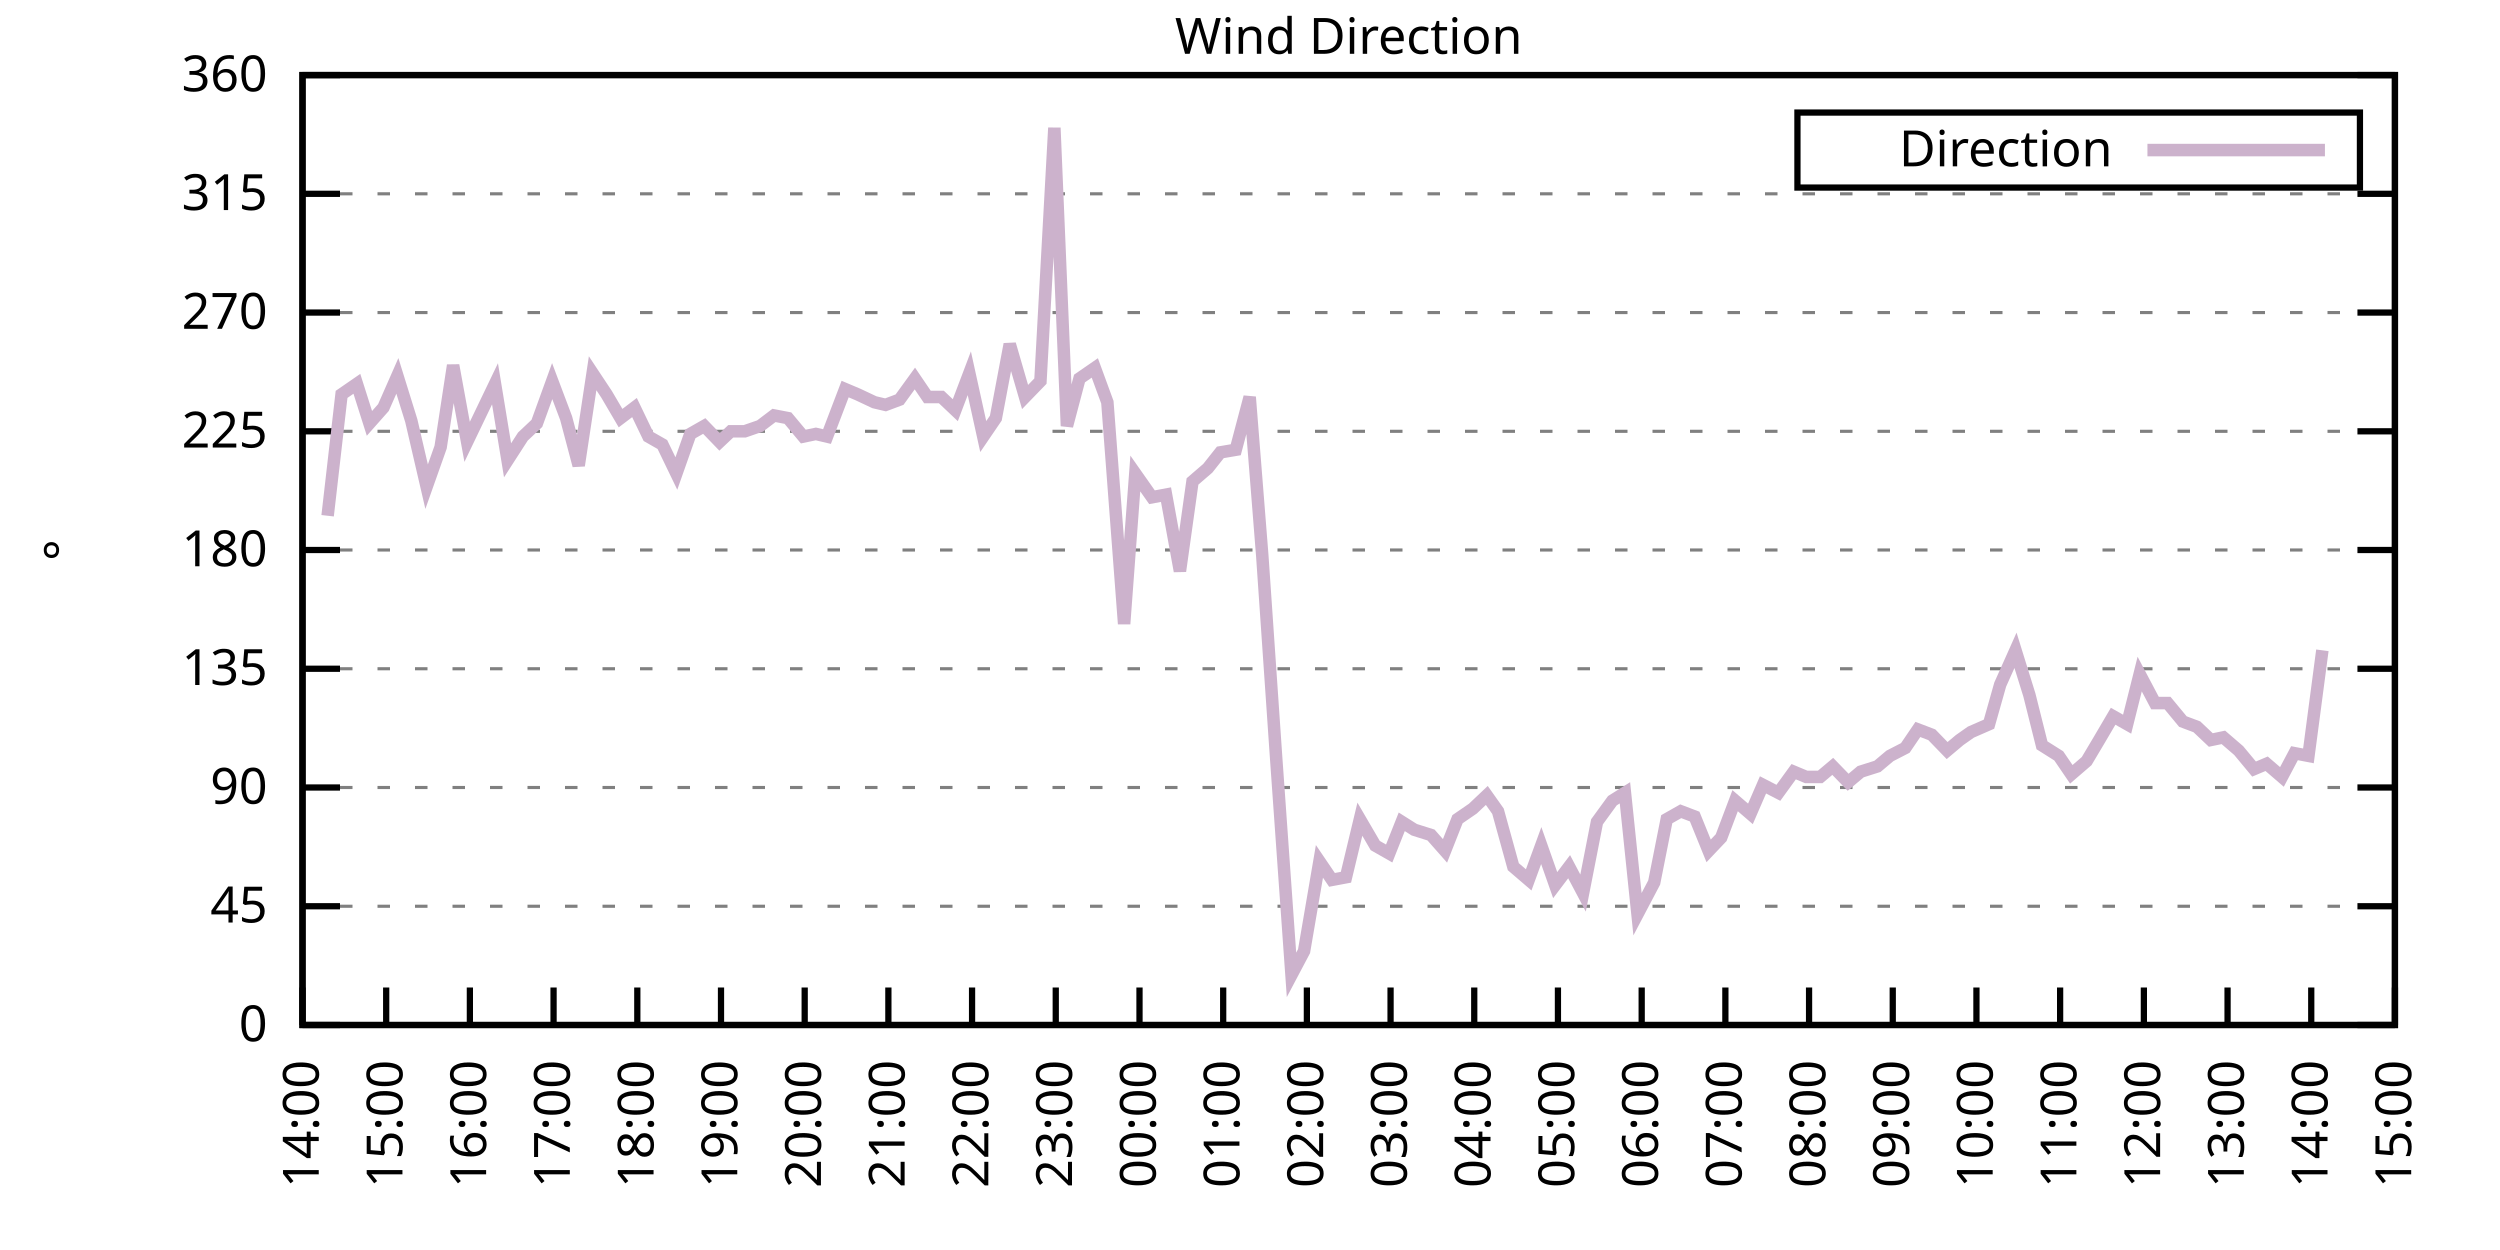
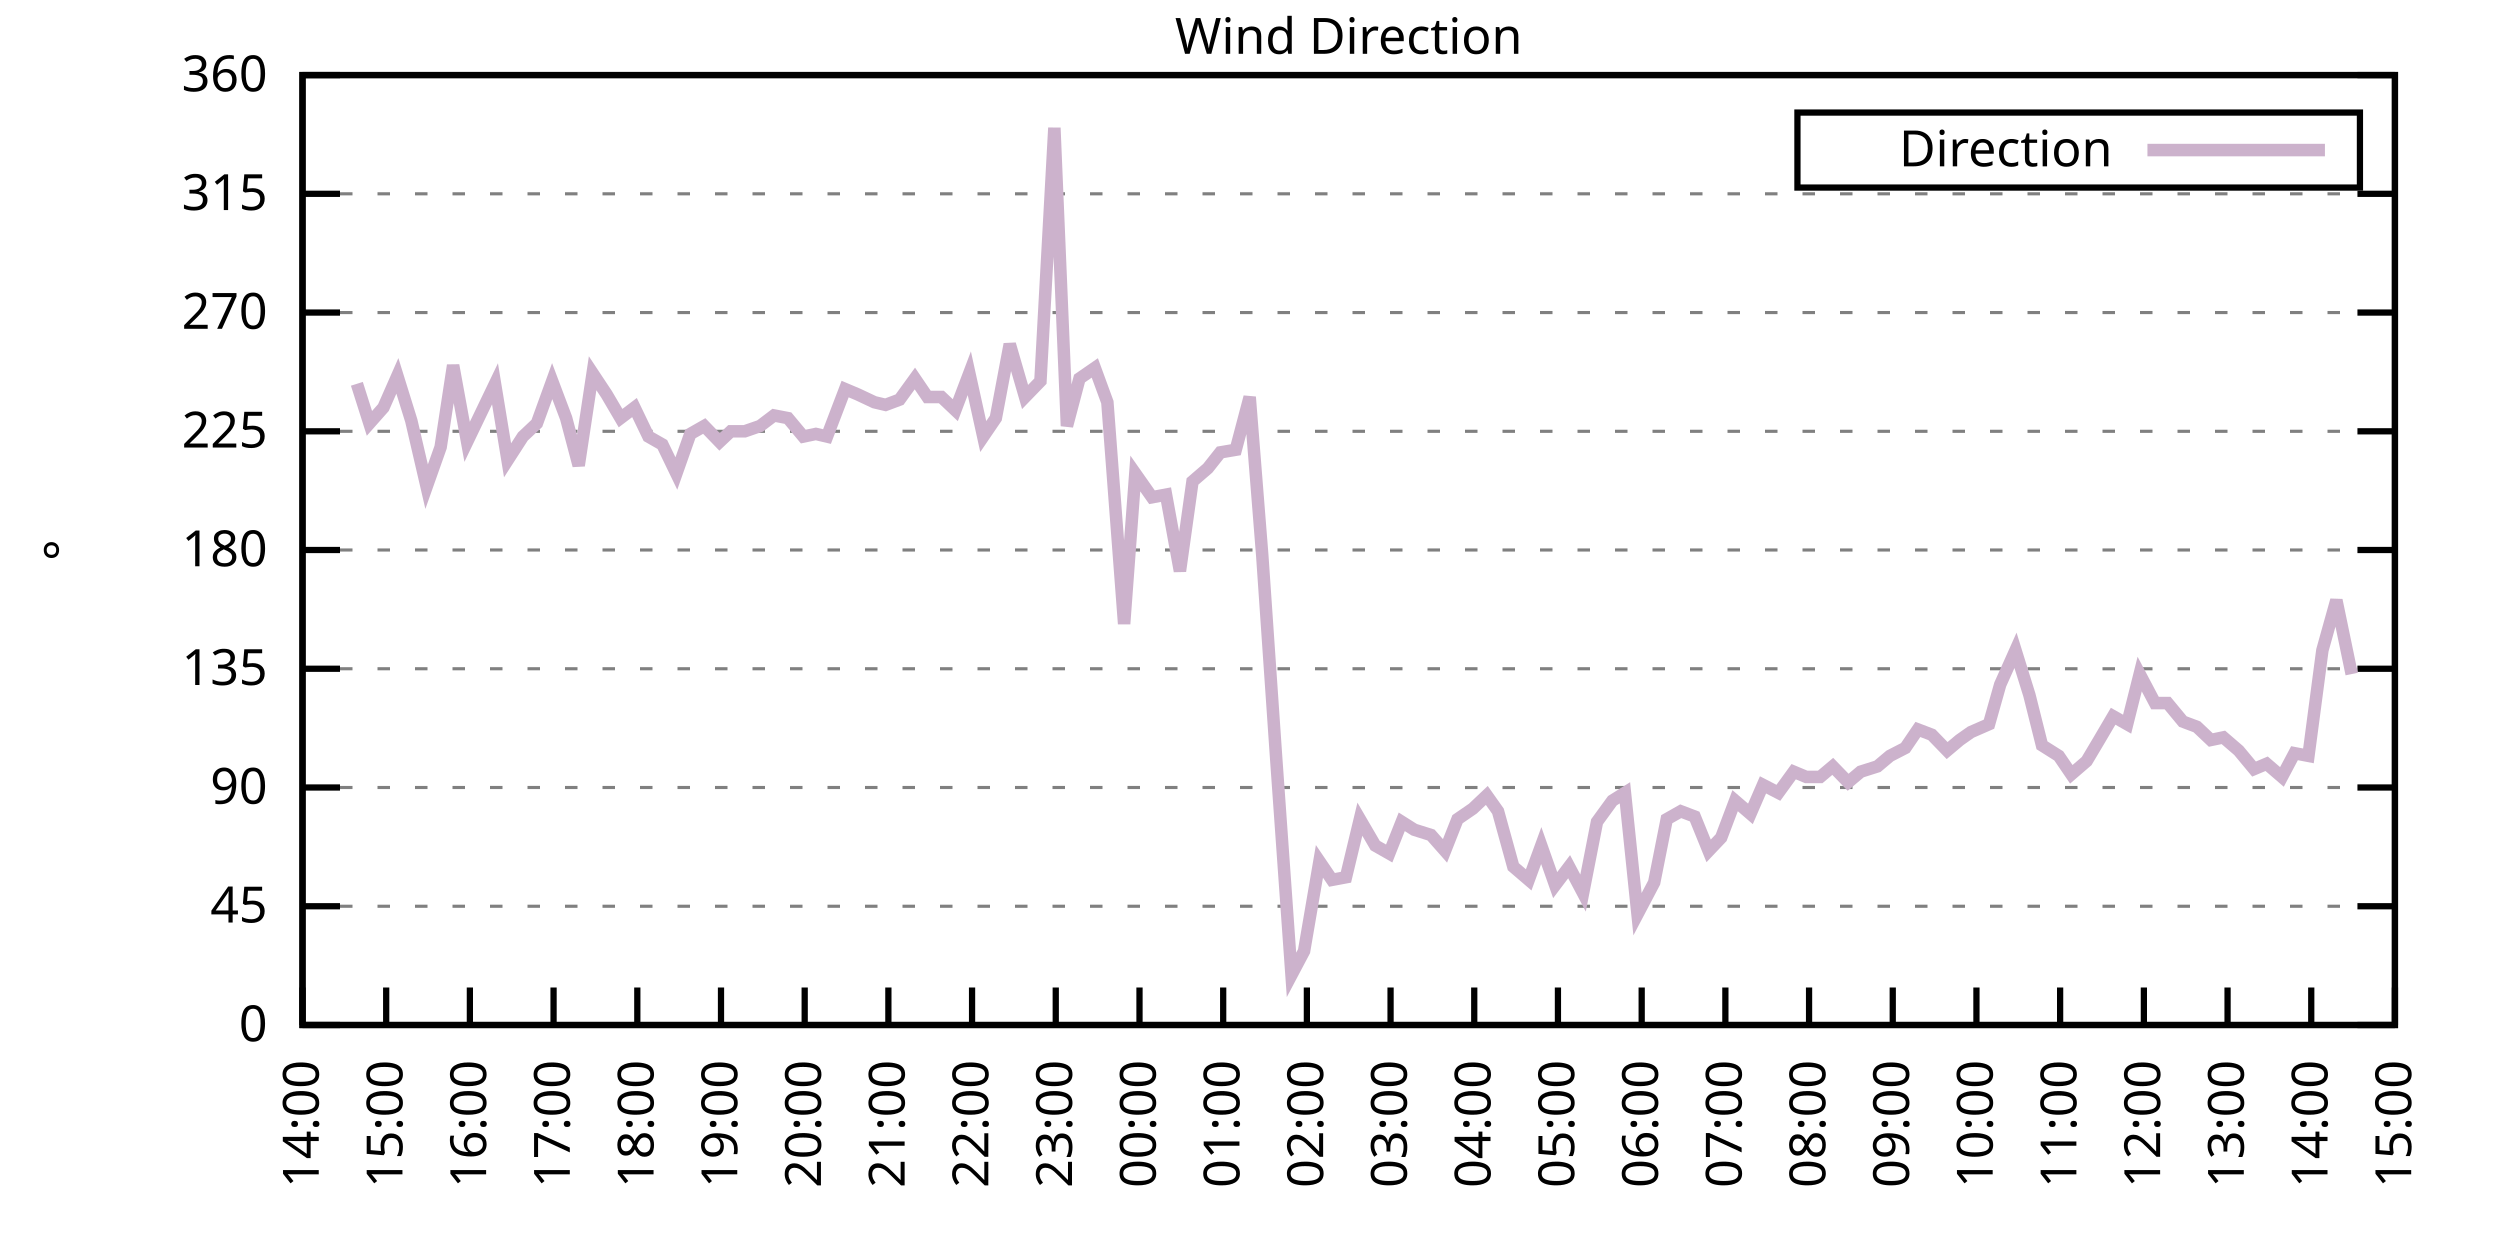
<svg xmlns="http://www.w3.org/2000/svg" xmlns:xlink="http://www.w3.org/1999/xlink" width="400" height="200" viewBox="0 0 400 200">
  <g id="gnuplot_canvas">
    <rect x="0" y="0" width="400" height="200" fill="none" />
    <defs>
      <circle id="gpDot" r="0.5" stroke-width="0.5" stroke="currentColor" />
      <path id="gpPt0" stroke-width="0.333" stroke="currentColor" d="M-1,0 h2 M0,-1 v2" />
      <path id="gpPt1" stroke-width="0.333" stroke="currentColor" d="M-1,-1 L1,1 M1,-1 L-1,1" />
      <path id="gpPt2" stroke-width="0.333" stroke="currentColor" d="M-1,0 L1,0 M0,-1 L0,1 M-1,-1 L1,1 M-1,1 L1,-1" />
      <rect id="gpPt3" stroke-width="0.333" stroke="currentColor" x="-1" y="-1" width="2" height="2" />
      <rect id="gpPt4" stroke-width="0.333" stroke="currentColor" fill="currentColor" x="-1" y="-1" width="2" height="2" />
      <circle id="gpPt5" stroke-width="0.333" stroke="currentColor" cx="0" cy="0" r="1" />
      <use xlink:href="#gpPt5" id="gpPt6" fill="currentColor" stroke="none" />
      <path id="gpPt7" stroke-width="0.333" stroke="currentColor" d="M0,-1.33 L-1.33,0.67 L1.33,0.67 z" />
      <use xlink:href="#gpPt7" id="gpPt8" fill="currentColor" stroke="none" />
      <use xlink:href="#gpPt7" id="gpPt9" stroke="currentColor" transform="rotate(180)" />
      <use xlink:href="#gpPt9" id="gpPt10" fill="currentColor" stroke="none" />
      <use xlink:href="#gpPt3" id="gpPt11" stroke="currentColor" transform="rotate(45)" />
      <use xlink:href="#gpPt11" id="gpPt12" fill="currentColor" stroke="none" />
      <path id="gpPt13" stroke-width="0.333" stroke="currentColor" d="M0,1.330 L1.265,0.411 L0.782,-1.067 L-0.782,-1.076 L-1.265,0.411 z" />
      <use xlink:href="#gpPt13" id="gpPt14" fill="currentColor" stroke="none" />
      <filter id="textbox" filterUnits="objectBoundingBox" x="0" y="0" height="1" width="1">
        <feFlood flood-color="white" flood-opacity="1" result="bgnd" />
        <feComposite in="SourceGraphic" in2="bgnd" operator="atop" />
      </filter>
      <filter id="greybox" filterUnits="objectBoundingBox" x="0" y="0" height="1" width="1">
        <feFlood flood-color="lightgrey" flood-opacity="1" result="grey" />
        <feComposite in="SourceGraphic" in2="grey" operator="atop" />
      </filter>
    </defs>
    <g fill="none" color="white" stroke="currentColor" stroke-width="1.00" stroke-linecap="butt" stroke-linejoin="miter">
</g>
    <g fill="none" color="black" stroke="currentColor" stroke-width="1.00" stroke-linecap="butt" stroke-linejoin="miter">
      <g stroke="none" shape-rendering="crispEdges">
        <polygon fill="rgb(255, 255, 255)" points="48.40,164.00 383.18,164.00 383.18,12.02 48.40,12.02 " />
      </g>
    </g>
    <g fill="none" color="black" stroke="currentColor" stroke-width="1.00" stroke-linecap="butt" stroke-linejoin="miter">
</g>
    <g fill="none" color="black" stroke="black" stroke-width="0.50" stroke-linecap="butt" stroke-linejoin="miter">
</g>
    <g fill="none" color="gray" stroke="currentColor" stroke-width="0.50" stroke-linecap="butt" stroke-linejoin="miter">
      <path stroke="gray" stroke-dasharray="2,4" class="gridline" d="M48.40,164.00 L383.19,164.00  " />
    </g>
    <g fill="none" color="gray" stroke="gray" stroke-width="1.00" stroke-linecap="butt" stroke-linejoin="miter">
</g>
    <g fill="none" color="black" stroke="currentColor" stroke-width="1.00" stroke-linecap="butt" stroke-linejoin="miter">
      <path stroke="black" d="M48.40,164.00 L54.40,164.00 M383.19,164.00 L377.19,164.00  " />
      <g transform="translate(42.80,166.60)" stroke="none" fill="black" font-family="Sans" font-size="8.00" text-anchor="end">
        <text>
          <tspan font-family="Sans"> 0</tspan>
        </text>
      </g>
    </g>
    <g fill="none" color="black" stroke="currentColor" stroke-width="1.00" stroke-linecap="butt" stroke-linejoin="miter">
</g>
    <g fill="none" color="black" stroke="black" stroke-width="0.50" stroke-linecap="butt" stroke-linejoin="miter">
</g>
    <g fill="none" color="gray" stroke="currentColor" stroke-width="0.50" stroke-linecap="butt" stroke-linejoin="miter">
      <path stroke="gray" stroke-dasharray="2,4" class="gridline" d="M48.40,145.00 L383.19,145.00  " />
    </g>
    <g fill="none" color="gray" stroke="gray" stroke-width="1.00" stroke-linecap="butt" stroke-linejoin="miter">
</g>
    <g fill="none" color="black" stroke="currentColor" stroke-width="1.00" stroke-linecap="butt" stroke-linejoin="miter">
      <path stroke="black" d="M48.40,145.00 L54.40,145.00 M383.19,145.00 L377.19,145.00  " />
      <g transform="translate(42.80,147.60)" stroke="none" fill="black" font-family="Sans" font-size="8.00" text-anchor="end">
        <text>
          <tspan font-family="Sans"> 45</tspan>
        </text>
      </g>
    </g>
    <g fill="none" color="black" stroke="currentColor" stroke-width="1.00" stroke-linecap="butt" stroke-linejoin="miter">
</g>
    <g fill="none" color="black" stroke="black" stroke-width="0.50" stroke-linecap="butt" stroke-linejoin="miter">
</g>
    <g fill="none" color="gray" stroke="currentColor" stroke-width="0.50" stroke-linecap="butt" stroke-linejoin="miter">
      <path stroke="gray" stroke-dasharray="2,4" class="gridline" d="M48.40,126.00 L383.19,126.00  " />
    </g>
    <g fill="none" color="gray" stroke="gray" stroke-width="1.00" stroke-linecap="butt" stroke-linejoin="miter">
</g>
    <g fill="none" color="black" stroke="currentColor" stroke-width="1.00" stroke-linecap="butt" stroke-linejoin="miter">
      <path stroke="black" d="M48.40,126.00 L54.40,126.00 M383.19,126.00 L377.19,126.00  " />
      <g transform="translate(42.80,128.60)" stroke="none" fill="black" font-family="Sans" font-size="8.00" text-anchor="end">
        <text>
          <tspan font-family="Sans"> 90</tspan>
        </text>
      </g>
    </g>
    <g fill="none" color="black" stroke="currentColor" stroke-width="1.00" stroke-linecap="butt" stroke-linejoin="miter">
</g>
    <g fill="none" color="black" stroke="black" stroke-width="0.50" stroke-linecap="butt" stroke-linejoin="miter">
</g>
    <g fill="none" color="gray" stroke="currentColor" stroke-width="0.50" stroke-linecap="butt" stroke-linejoin="miter">
      <path stroke="gray" stroke-dasharray="2,4" class="gridline" d="M48.40,107.00 L383.19,107.00  " />
    </g>
    <g fill="none" color="gray" stroke="gray" stroke-width="1.00" stroke-linecap="butt" stroke-linejoin="miter">
</g>
    <g fill="none" color="black" stroke="currentColor" stroke-width="1.00" stroke-linecap="butt" stroke-linejoin="miter">
      <path stroke="black" d="M48.40,107.00 L54.40,107.00 M383.19,107.00 L377.19,107.00  " />
      <g transform="translate(42.80,109.60)" stroke="none" fill="black" font-family="Sans" font-size="8.00" text-anchor="end">
        <text>
          <tspan font-family="Sans"> 135</tspan>
        </text>
      </g>
    </g>
    <g fill="none" color="black" stroke="currentColor" stroke-width="1.00" stroke-linecap="butt" stroke-linejoin="miter">
</g>
    <g fill="none" color="black" stroke="black" stroke-width="0.50" stroke-linecap="butt" stroke-linejoin="miter">
</g>
    <g fill="none" color="gray" stroke="currentColor" stroke-width="0.50" stroke-linecap="butt" stroke-linejoin="miter">
      <path stroke="gray" stroke-dasharray="2,4" class="gridline" d="M48.40,88.00 L383.19,88.00  " />
    </g>
    <g fill="none" color="gray" stroke="gray" stroke-width="1.00" stroke-linecap="butt" stroke-linejoin="miter">
</g>
    <g fill="none" color="black" stroke="currentColor" stroke-width="1.00" stroke-linecap="butt" stroke-linejoin="miter">
      <path stroke="black" d="M48.40,88.00 L54.40,88.00 M383.19,88.00 L377.19,88.00  " />
      <g transform="translate(42.80,90.60)" stroke="none" fill="black" font-family="Sans" font-size="8.00" text-anchor="end">
        <text>
          <tspan font-family="Sans"> 180</tspan>
        </text>
      </g>
    </g>
    <g fill="none" color="black" stroke="currentColor" stroke-width="1.00" stroke-linecap="butt" stroke-linejoin="miter">
</g>
    <g fill="none" color="black" stroke="black" stroke-width="0.50" stroke-linecap="butt" stroke-linejoin="miter">
</g>
    <g fill="none" color="gray" stroke="currentColor" stroke-width="0.50" stroke-linecap="butt" stroke-linejoin="miter">
      <path stroke="gray" stroke-dasharray="2,4" class="gridline" d="M48.40,69.01 L383.19,69.01  " />
    </g>
    <g fill="none" color="gray" stroke="gray" stroke-width="1.00" stroke-linecap="butt" stroke-linejoin="miter">
</g>
    <g fill="none" color="black" stroke="currentColor" stroke-width="1.00" stroke-linecap="butt" stroke-linejoin="miter">
      <path stroke="black" d="M48.40,69.01 L54.40,69.01 M383.19,69.01 L377.19,69.01  " />
      <g transform="translate(42.80,71.61)" stroke="none" fill="black" font-family="Sans" font-size="8.00" text-anchor="end">
        <text>
          <tspan font-family="Sans"> 225</tspan>
        </text>
      </g>
    </g>
    <g fill="none" color="black" stroke="currentColor" stroke-width="1.00" stroke-linecap="butt" stroke-linejoin="miter">
</g>
    <g fill="none" color="black" stroke="black" stroke-width="0.50" stroke-linecap="butt" stroke-linejoin="miter">
</g>
    <g fill="none" color="gray" stroke="currentColor" stroke-width="0.50" stroke-linecap="butt" stroke-linejoin="miter">
      <path stroke="gray" stroke-dasharray="2,4" class="gridline" d="M48.40,50.01 L383.19,50.01  " />
    </g>
    <g fill="none" color="gray" stroke="gray" stroke-width="1.00" stroke-linecap="butt" stroke-linejoin="miter">
</g>
    <g fill="none" color="black" stroke="currentColor" stroke-width="1.00" stroke-linecap="butt" stroke-linejoin="miter">
      <path stroke="black" d="M48.40,50.01 L54.40,50.01 M383.19,50.01 L377.19,50.01  " />
      <g transform="translate(42.80,52.61)" stroke="none" fill="black" font-family="Sans" font-size="8.00" text-anchor="end">
        <text>
          <tspan font-family="Sans"> 270</tspan>
        </text>
      </g>
    </g>
    <g fill="none" color="black" stroke="currentColor" stroke-width="1.00" stroke-linecap="butt" stroke-linejoin="miter">
</g>
    <g fill="none" color="black" stroke="black" stroke-width="0.50" stroke-linecap="butt" stroke-linejoin="miter">
</g>
    <g fill="none" color="gray" stroke="currentColor" stroke-width="0.50" stroke-linecap="butt" stroke-linejoin="miter">
      <path stroke="gray" stroke-dasharray="2,4" class="gridline" d="M48.40,31.01 L383.19,31.01  " />
    </g>
    <g fill="none" color="gray" stroke="gray" stroke-width="1.00" stroke-linecap="butt" stroke-linejoin="miter">
</g>
    <g fill="none" color="black" stroke="currentColor" stroke-width="1.00" stroke-linecap="butt" stroke-linejoin="miter">
      <path stroke="black" d="M48.40,31.01 L54.40,31.01 M383.19,31.01 L377.19,31.01  " />
      <g transform="translate(42.80,33.61)" stroke="none" fill="black" font-family="Sans" font-size="8.00" text-anchor="end">
        <text>
          <tspan font-family="Sans"> 315</tspan>
        </text>
      </g>
    </g>
    <g fill="none" color="black" stroke="currentColor" stroke-width="1.00" stroke-linecap="butt" stroke-linejoin="miter">
</g>
    <g fill="none" color="black" stroke="black" stroke-width="0.50" stroke-linecap="butt" stroke-linejoin="miter">
</g>
    <g fill="none" color="gray" stroke="currentColor" stroke-width="0.50" stroke-linecap="butt" stroke-linejoin="miter">
      <path stroke="gray" stroke-dasharray="2,4" class="gridline" d="M48.40,12.01 L383.19,12.01  " />
    </g>
    <g fill="none" color="gray" stroke="gray" stroke-width="1.00" stroke-linecap="butt" stroke-linejoin="miter">
</g>
    <g fill="none" color="black" stroke="currentColor" stroke-width="1.00" stroke-linecap="butt" stroke-linejoin="miter">
      <path stroke="black" d="M48.40,12.01 L54.40,12.01 M383.19,12.01 L377.19,12.01  " />
      <g transform="translate(42.80,14.61)" stroke="none" fill="black" font-family="Sans" font-size="8.00" text-anchor="end">
        <text>
          <tspan font-family="Sans"> 360</tspan>
        </text>
      </g>
    </g>
    <g fill="none" color="black" stroke="currentColor" stroke-width="1.00" stroke-linecap="butt" stroke-linejoin="miter">
      <path stroke="black" d="M48.40,164.00 L48.40,158.00  " />
      <g transform="translate(51.00,169.60) rotate(270.00)" stroke="none" fill="black" font-family="Sans" font-size="8.00" text-anchor="end">
        <text>
          <tspan font-family="Sans">14:00</tspan>
        </text>
      </g>
    </g>
    <g fill="none" color="black" stroke="currentColor" stroke-width="1.00" stroke-linecap="butt" stroke-linejoin="miter">
      <path stroke="black" d="M61.79,164.00 L61.79,158.00  " />
      <g transform="translate(64.39,169.60) rotate(270.00)" stroke="none" fill="black" font-family="Sans" font-size="8.00" text-anchor="end">
        <text>
          <tspan font-family="Sans">15:00</tspan>
        </text>
      </g>
    </g>
    <g fill="none" color="black" stroke="currentColor" stroke-width="1.00" stroke-linecap="butt" stroke-linejoin="miter">
      <path stroke="black" d="M75.18,164.00 L75.18,158.00  " />
      <g transform="translate(77.78,169.60) rotate(270.00)" stroke="none" fill="black" font-family="Sans" font-size="8.00" text-anchor="end">
        <text>
          <tspan font-family="Sans">16:00</tspan>
        </text>
      </g>
    </g>
    <g fill="none" color="black" stroke="currentColor" stroke-width="1.00" stroke-linecap="butt" stroke-linejoin="miter">
      <path stroke="black" d="M88.57,164.00 L88.57,158.00  " />
      <g transform="translate(91.17,169.60) rotate(270.00)" stroke="none" fill="black" font-family="Sans" font-size="8.00" text-anchor="end">
        <text>
          <tspan font-family="Sans">17:00</tspan>
        </text>
      </g>
    </g>
    <g fill="none" color="black" stroke="currentColor" stroke-width="1.00" stroke-linecap="butt" stroke-linejoin="miter">
      <path stroke="black" d="M101.97,164.00 L101.97,158.00  " />
      <g transform="translate(104.57,169.60) rotate(270.00)" stroke="none" fill="black" font-family="Sans" font-size="8.00" text-anchor="end">
        <text>
          <tspan font-family="Sans">18:00</tspan>
        </text>
      </g>
    </g>
    <g fill="none" color="black" stroke="currentColor" stroke-width="1.00" stroke-linecap="butt" stroke-linejoin="miter">
      <path stroke="black" d="M115.36,164.00 L115.36,158.00  " />
      <g transform="translate(117.96,169.60) rotate(270.00)" stroke="none" fill="black" font-family="Sans" font-size="8.00" text-anchor="end">
        <text>
          <tspan font-family="Sans">19:00</tspan>
        </text>
      </g>
    </g>
    <g fill="none" color="black" stroke="currentColor" stroke-width="1.00" stroke-linecap="butt" stroke-linejoin="miter">
      <path stroke="black" d="M128.75,164.00 L128.75,158.00  " />
      <g transform="translate(131.35,169.60) rotate(270.00)" stroke="none" fill="black" font-family="Sans" font-size="8.00" text-anchor="end">
        <text>
          <tspan font-family="Sans">20:00</tspan>
        </text>
      </g>
    </g>
    <g fill="none" color="black" stroke="currentColor" stroke-width="1.00" stroke-linecap="butt" stroke-linejoin="miter">
      <path stroke="black" d="M142.14,164.00 L142.14,158.00  " />
      <g transform="translate(144.74,169.60) rotate(270.00)" stroke="none" fill="black" font-family="Sans" font-size="8.00" text-anchor="end">
        <text>
          <tspan font-family="Sans">21:00</tspan>
        </text>
      </g>
    </g>
    <g fill="none" color="black" stroke="currentColor" stroke-width="1.00" stroke-linecap="butt" stroke-linejoin="miter">
      <path stroke="black" d="M155.53,164.00 L155.53,158.00  " />
      <g transform="translate(158.13,169.60) rotate(270.00)" stroke="none" fill="black" font-family="Sans" font-size="8.00" text-anchor="end">
        <text>
          <tspan font-family="Sans">22:00</tspan>
        </text>
      </g>
    </g>
    <g fill="none" color="black" stroke="currentColor" stroke-width="1.00" stroke-linecap="butt" stroke-linejoin="miter">
      <path stroke="black" d="M168.92,164.00 L168.92,158.00  " />
      <g transform="translate(171.52,169.60) rotate(270.00)" stroke="none" fill="black" font-family="Sans" font-size="8.00" text-anchor="end">
        <text>
          <tspan font-family="Sans">23:00</tspan>
        </text>
      </g>
    </g>
    <g fill="none" color="black" stroke="currentColor" stroke-width="1.00" stroke-linecap="butt" stroke-linejoin="miter">
      <path stroke="black" d="M182.32,164.00 L182.32,158.00  " />
      <g transform="translate(184.92,169.60) rotate(270.00)" stroke="none" fill="black" font-family="Sans" font-size="8.00" text-anchor="end">
        <text>
          <tspan font-family="Sans">00:00</tspan>
        </text>
      </g>
    </g>
    <g fill="none" color="black" stroke="currentColor" stroke-width="1.00" stroke-linecap="butt" stroke-linejoin="miter">
      <path stroke="black" d="M195.71,164.00 L195.71,158.00  " />
      <g transform="translate(198.31,169.60) rotate(270.00)" stroke="none" fill="black" font-family="Sans" font-size="8.00" text-anchor="end">
        <text>
          <tspan font-family="Sans">01:00</tspan>
        </text>
      </g>
    </g>
    <g fill="none" color="black" stroke="currentColor" stroke-width="1.00" stroke-linecap="butt" stroke-linejoin="miter">
      <path stroke="black" d="M209.10,164.00 L209.10,158.00  " />
      <g transform="translate(211.70,169.60) rotate(270.00)" stroke="none" fill="black" font-family="Sans" font-size="8.00" text-anchor="end">
        <text>
          <tspan font-family="Sans">02:00</tspan>
        </text>
      </g>
    </g>
    <g fill="none" color="black" stroke="currentColor" stroke-width="1.00" stroke-linecap="butt" stroke-linejoin="miter">
      <path stroke="black" d="M222.49,164.00 L222.49,158.00  " />
      <g transform="translate(225.09,169.60) rotate(270.00)" stroke="none" fill="black" font-family="Sans" font-size="8.00" text-anchor="end">
        <text>
          <tspan font-family="Sans">03:00</tspan>
        </text>
      </g>
    </g>
    <g fill="none" color="black" stroke="currentColor" stroke-width="1.00" stroke-linecap="butt" stroke-linejoin="miter">
      <path stroke="black" d="M235.88,164.00 L235.88,158.00  " />
      <g transform="translate(238.48,169.60) rotate(270.00)" stroke="none" fill="black" font-family="Sans" font-size="8.00" text-anchor="end">
        <text>
          <tspan font-family="Sans">04:00</tspan>
        </text>
      </g>
    </g>
    <g fill="none" color="black" stroke="currentColor" stroke-width="1.00" stroke-linecap="butt" stroke-linejoin="miter">
      <path stroke="black" d="M249.27,164.00 L249.27,158.00  " />
      <g transform="translate(251.87,169.60) rotate(270.00)" stroke="none" fill="black" font-family="Sans" font-size="8.00" text-anchor="end">
        <text>
          <tspan font-family="Sans">05:00</tspan>
        </text>
      </g>
    </g>
    <g fill="none" color="black" stroke="currentColor" stroke-width="1.00" stroke-linecap="butt" stroke-linejoin="miter">
      <path stroke="black" d="M262.67,164.00 L262.67,158.00  " />
      <g transform="translate(265.27,169.60) rotate(270.00)" stroke="none" fill="black" font-family="Sans" font-size="8.00" text-anchor="end">
        <text>
          <tspan font-family="Sans">06:00</tspan>
        </text>
      </g>
    </g>
    <g fill="none" color="black" stroke="currentColor" stroke-width="1.00" stroke-linecap="butt" stroke-linejoin="miter">
      <path stroke="black" d="M276.06,164.00 L276.06,158.00  " />
      <g transform="translate(278.66,169.60) rotate(270.00)" stroke="none" fill="black" font-family="Sans" font-size="8.00" text-anchor="end">
        <text>
          <tspan font-family="Sans">07:00</tspan>
        </text>
      </g>
    </g>
    <g fill="none" color="black" stroke="currentColor" stroke-width="1.00" stroke-linecap="butt" stroke-linejoin="miter">
      <path stroke="black" d="M289.45,164.00 L289.45,158.00  " />
      <g transform="translate(292.05,169.60) rotate(270.00)" stroke="none" fill="black" font-family="Sans" font-size="8.00" text-anchor="end">
        <text>
          <tspan font-family="Sans">08:00</tspan>
        </text>
      </g>
    </g>
    <g fill="none" color="black" stroke="currentColor" stroke-width="1.00" stroke-linecap="butt" stroke-linejoin="miter">
      <path stroke="black" d="M302.84,164.00 L302.84,158.00  " />
      <g transform="translate(305.44,169.60) rotate(270.00)" stroke="none" fill="black" font-family="Sans" font-size="8.00" text-anchor="end">
        <text>
          <tspan font-family="Sans">09:00</tspan>
        </text>
      </g>
    </g>
    <g fill="none" color="black" stroke="currentColor" stroke-width="1.00" stroke-linecap="butt" stroke-linejoin="miter">
      <path stroke="black" d="M316.23,164.00 L316.23,158.00  " />
      <g transform="translate(318.83,169.60) rotate(270.00)" stroke="none" fill="black" font-family="Sans" font-size="8.00" text-anchor="end">
        <text>
          <tspan font-family="Sans">10:00</tspan>
        </text>
      </g>
    </g>
    <g fill="none" color="black" stroke="currentColor" stroke-width="1.00" stroke-linecap="butt" stroke-linejoin="miter">
      <path stroke="black" d="M329.62,164.00 L329.62,158.00  " />
      <g transform="translate(332.22,169.60) rotate(270.00)" stroke="none" fill="black" font-family="Sans" font-size="8.00" text-anchor="end">
        <text>
          <tspan font-family="Sans">11:00</tspan>
        </text>
      </g>
    </g>
    <g fill="none" color="black" stroke="currentColor" stroke-width="1.00" stroke-linecap="butt" stroke-linejoin="miter">
      <path stroke="black" d="M343.02,164.00 L343.02,158.00  " />
      <g transform="translate(345.62,169.60) rotate(270.00)" stroke="none" fill="black" font-family="Sans" font-size="8.00" text-anchor="end">
        <text>
          <tspan font-family="Sans">12:00</tspan>
        </text>
      </g>
    </g>
    <g fill="none" color="black" stroke="currentColor" stroke-width="1.00" stroke-linecap="butt" stroke-linejoin="miter">
      <path stroke="black" d="M356.41,164.00 L356.41,158.00  " />
      <g transform="translate(359.01,169.60) rotate(270.00)" stroke="none" fill="black" font-family="Sans" font-size="8.00" text-anchor="end">
        <text>
          <tspan font-family="Sans">13:00</tspan>
        </text>
      </g>
    </g>
    <g fill="none" color="black" stroke="currentColor" stroke-width="1.00" stroke-linecap="butt" stroke-linejoin="miter">
      <path stroke="black" d="M369.80,164.00 L369.80,158.00  " />
      <g transform="translate(372.40,169.60) rotate(270.00)" stroke="none" fill="black" font-family="Sans" font-size="8.00" text-anchor="end">
        <text>
          <tspan font-family="Sans">14:00</tspan>
        </text>
      </g>
    </g>
    <g fill="none" color="black" stroke="currentColor" stroke-width="1.00" stroke-linecap="butt" stroke-linejoin="miter">
      <path stroke="black" d="M383.19,164.00 L383.19,158.00  " />
      <g transform="translate(385.79,169.60) rotate(270.00)" stroke="none" fill="black" font-family="Sans" font-size="8.00" text-anchor="end">
        <text>
          <tspan font-family="Sans">15:00</tspan>
        </text>
      </g>
    </g>
    <g fill="none" color="black" stroke="currentColor" stroke-width="1.00" stroke-linecap="butt" stroke-linejoin="miter">
</g>
    <g fill="none" color="black" stroke="currentColor" stroke-width="1.00" stroke-linecap="butt" stroke-linejoin="miter">
      <path stroke="black" d="M48.40,12.01 L48.40,164.00 L383.19,164.00 L383.19,12.01 L48.40,12.01 Z  " />
    </g>
    <g fill="none" color="black" stroke="currentColor" stroke-width="1.00" stroke-linecap="butt" stroke-linejoin="miter">
</g>
    <g fill="none" color="black" stroke="currentColor" stroke-width="1.00" stroke-linecap="butt" stroke-linejoin="miter">
      <path stroke="black" d="M287.59,30.01 L287.59,18.01 L377.59,18.01 L377.59,30.01 L287.59,30.01 Z  " />
    </g>
    <g id="Wind_direction_plot_1">
      <g fill="none" color="white" stroke="black" stroke-width="2.00" stroke-linecap="butt" stroke-linejoin="miter">
</g>
      <g fill="none" color="black" stroke="currentColor" stroke-width="2.00" stroke-linecap="butt" stroke-linejoin="miter">
        <g transform="translate(337.99,26.61)" stroke="none" fill="black" font-family="Sans" font-size="8.00" text-anchor="end">
          <text>
            <tspan font-family="Sans">Direction</tspan>
          </text>
        </g>
      </g>
      <g fill="none" color="black" stroke="currentColor" stroke-width="2.00" stroke-linecap="butt" stroke-linejoin="miter">
-         <path stroke="rgb(204, 178, 204)" d="M343.59,24.01 L371.99,24.01 M52.42,82.52 L54.65,63.10 L57.10,61.41 L59.11,67.74 L61.35,65.21 L63.58,60.14   L65.81,67.32 L68.26,77.87 L70.50,71.54 L72.50,58.45 L74.74,70.70 L79.20,61.41 L81.21,73.65 L83.66,69.85   L85.90,67.74 L88.35,60.98 L90.58,66.90 L92.59,74.49 L94.82,59.72 L97.06,63.10 L99.29,66.90 L101.52,65.21   L103.75,69.85 L105.98,71.12 L108.22,75.76 L110.45,69.43 L112.68,68.16 L115.13,70.70 L116.92,69.01 L119.15,69.01   L121.61,68.16 L123.84,66.47 L126.07,66.90 L128.53,69.85 L130.54,69.43 L132.32,69.85 L135.22,62.25 L137.23,63.10   L139.91,64.36 L141.69,64.78 L143.93,63.94 L146.38,60.56 L148.39,63.52 L150.62,63.52 L152.85,65.63 L155.09,59.72   L157.32,69.85 L159.33,66.90 L161.56,55.07 L164.01,63.52 L166.47,60.98 L168.70,20.45 L170.71,68.16 L172.72,60.56   L175.17,58.87 L177.18,64.36 L179.86,99.83 L181.65,75.76 L184.32,79.56 L186.56,79.14 L188.79,91.38 L190.80,77.03   L193.25,74.92 L195.26,72.38 L197.72,71.96 L199.95,63.52 L201.96,88.85 L204.19,121.36 L206.64,155.98 L208.65,152.18   L211.11,137.82 L213.12,140.78 L215.35,140.36 L217.58,131.07 L220.04,135.29 L222.27,136.56 L224.28,131.49 L226.29,132.76   L228.96,133.60 L231.20,136.14 L233.20,131.07 L235.66,129.38 L237.89,127.27 L239.68,129.80 L242.13,138.67 L244.59,140.78   L246.60,135.29 L248.83,141.62 L251.06,138.67 L253.29,142.89 L255.52,131.49 L257.98,128.11 L259.99,126.85 L262.00,146.27   L264.67,141.20 L266.68,131.07 L268.92,129.80 L271.15,130.65 L273.38,136.14 L275.39,134.02 L277.62,128.11 L280.07,130.22   L282.08,125.58 L284.54,126.85 L286.99,123.47 L289.00,124.31 L291.23,124.31 L293.24,122.62 L295.70,125.16 L297.71,123.47   L300.39,122.62 L302.39,120.94 L304.85,119.67 L306.86,116.71 L309.09,117.56 L311.54,120.09 L313.55,118.40 L315.34,117.14   L318.24,115.87 L320.03,109.54 L322.48,104.05 L324.71,111.23 L326.72,119.25 L329.40,120.94 L331.41,123.89 L333.86,121.78   L335.87,118.40 L338.10,114.60 L340.34,115.87 L342.35,107.85 L344.80,112.49 L346.81,112.49 L349.26,115.45 L351.50,116.29   L353.73,118.40 L355.74,117.98 L358.19,120.09 L360.65,123.05 L362.66,122.20 L365.11,124.31 L367.12,120.51 L369.35,120.94   L371.58,104.05  " />
+         <path stroke="rgb(204, 178, 204)" d="M343.59,24.01 L371.99,24.01 M57.10,61.41 L59.11,67.74 L61.35,65.21 L63.58,60.14 L65.81,67.32 L68.26,77.87   L70.50,71.54 L72.50,58.45 L74.74,70.70 L79.20,61.41 L81.21,73.65 L83.66,69.85 L85.90,67.74 L88.35,60.98   L90.58,66.90 L92.59,74.49 L94.82,59.72 L97.06,63.10 L99.29,66.90 L101.52,65.21 L103.75,69.85 L105.98,71.12   L108.22,75.76 L110.45,69.43 L112.68,68.16 L115.13,70.70 L116.92,69.01 L119.15,69.01 L121.61,68.16 L123.84,66.47   L126.07,66.90 L128.53,69.85 L130.54,69.43 L132.32,69.85 L135.22,62.25 L137.23,63.10 L139.91,64.36 L141.69,64.78   L143.93,63.94 L146.38,60.56 L148.39,63.52 L150.62,63.52 L152.85,65.63 L155.09,59.72 L157.32,69.85 L159.33,66.90   L161.56,55.07 L164.01,63.52 L166.47,60.98 L168.70,20.45 L170.71,68.16 L172.72,60.56 L175.17,58.87 L177.18,64.36   L179.86,99.83 L181.65,75.76 L184.32,79.56 L186.56,79.14 L188.79,91.38 L190.80,77.03 L193.25,74.92 L195.26,72.38   L197.72,71.96 L199.95,63.52 L201.96,88.85 L204.19,121.36 L206.64,155.98 L208.65,152.18 L211.11,137.82 L213.12,140.78   L215.35,140.36 L217.58,131.07 L220.04,135.29 L222.27,136.56 L224.28,131.49 L226.29,132.76 L228.96,133.60 L231.20,136.14   L233.20,131.07 L235.66,129.38 L237.89,127.27 L239.68,129.80 L242.13,138.67 L244.59,140.78 L246.60,135.29 L248.83,141.62   L251.06,138.67 L253.29,142.89 L255.52,131.49 L257.98,128.11 L259.99,126.85 L262.00,146.27 L264.67,141.20 L266.68,131.07   L268.92,129.80 L271.15,130.65 L273.38,136.14 L275.39,134.02 L277.62,128.11 L280.07,130.22 L282.08,125.58 L284.54,126.85   L286.99,123.47 L289.00,124.31 L291.23,124.31 L293.24,122.62 L295.70,125.16 L297.71,123.47 L300.39,122.62 L302.39,120.94   L304.85,119.67 L306.86,116.71 L309.09,117.56 L311.54,120.09 L313.55,118.40 L315.34,117.14 L318.24,115.87 L320.03,109.54   L322.48,104.05 L324.71,111.23 L326.72,119.25 L329.40,120.94 L331.41,123.89 L333.86,121.78 L335.87,118.40 L338.10,114.60   L340.34,115.87 L342.35,107.85 L344.80,112.49 L346.81,112.49 L349.26,115.45 L351.50,116.29 L353.73,118.40 L355.74,117.98   L358.19,120.09 L360.65,123.05 L362.66,122.20 L365.11,124.31 L367.12,120.51 L369.35,120.94 L371.58,104.05 L373.82,96.03   L376.27,107.85  " />
      </g>
    </g>
    <g fill="none" color="black" stroke="currentColor" stroke-width="2.00" stroke-linecap="butt" stroke-linejoin="miter">
</g>
    <g fill="none" color="black" stroke="black" stroke-width="1.00" stroke-linecap="butt" stroke-linejoin="miter">
</g>
    <g fill="none" color="black" stroke="currentColor" stroke-width="1.00" stroke-linecap="butt" stroke-linejoin="miter">
      <path stroke="black" d="M48.40,12.01 L48.40,164.00 L383.19,164.00 L383.19,12.01 L48.40,12.01 Z  " />
      <g transform="translate(12.80,88.01) rotate(270.00)" stroke="none" fill="black" font-family="Sans" font-size="8.00" text-anchor="middle">
        <text>
          <tspan font-family="Sans">°</tspan>
        </text>
      </g>
    </g>
    <g fill="none" color="black" stroke="currentColor" stroke-width="1.00" stroke-linecap="butt" stroke-linejoin="miter">
</g>
    <g fill="none" color="black" stroke="currentColor" stroke-width="1.00" stroke-linecap="butt" stroke-linejoin="miter">
      <g transform="translate(215.79,8.61)" stroke="none" fill="black" font-family="Sans" font-size="8.00" text-anchor="middle">
        <text>
          <tspan font-family="Sans">Wind Direction</tspan>
        </text>
      </g>
    </g>
    <g fill="none" color="black" stroke="currentColor" stroke-width="1.00" stroke-linecap="butt" stroke-linejoin="miter">
</g>
  </g>
</svg>
